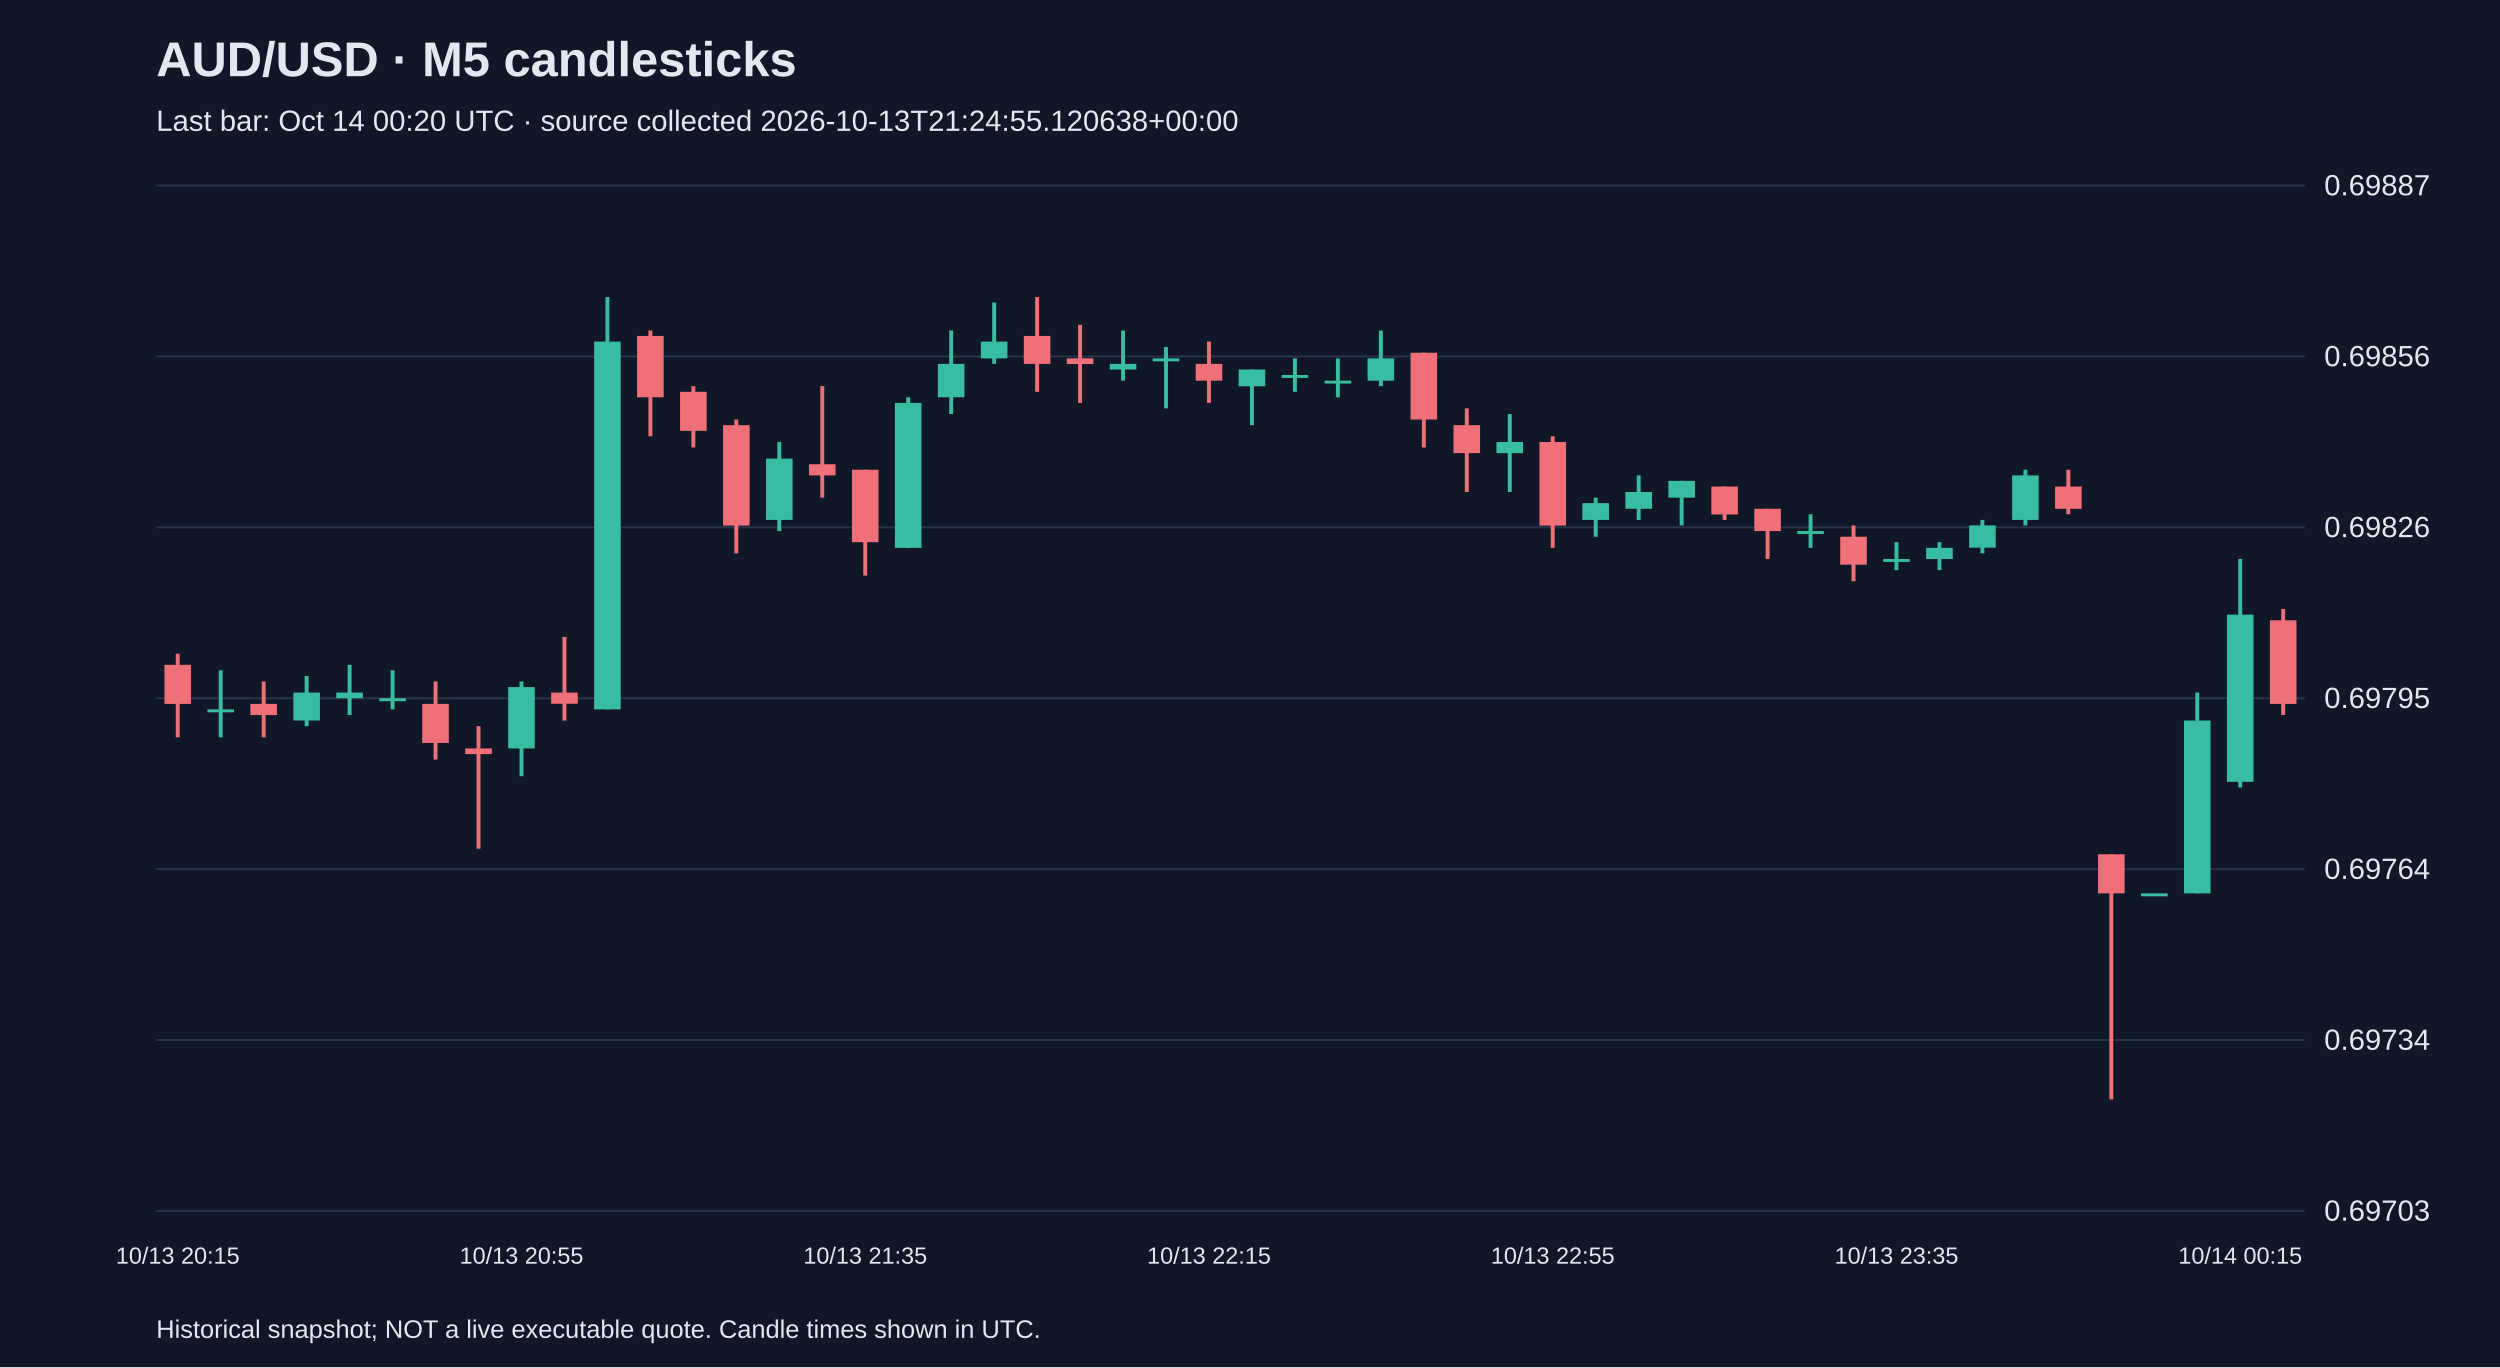
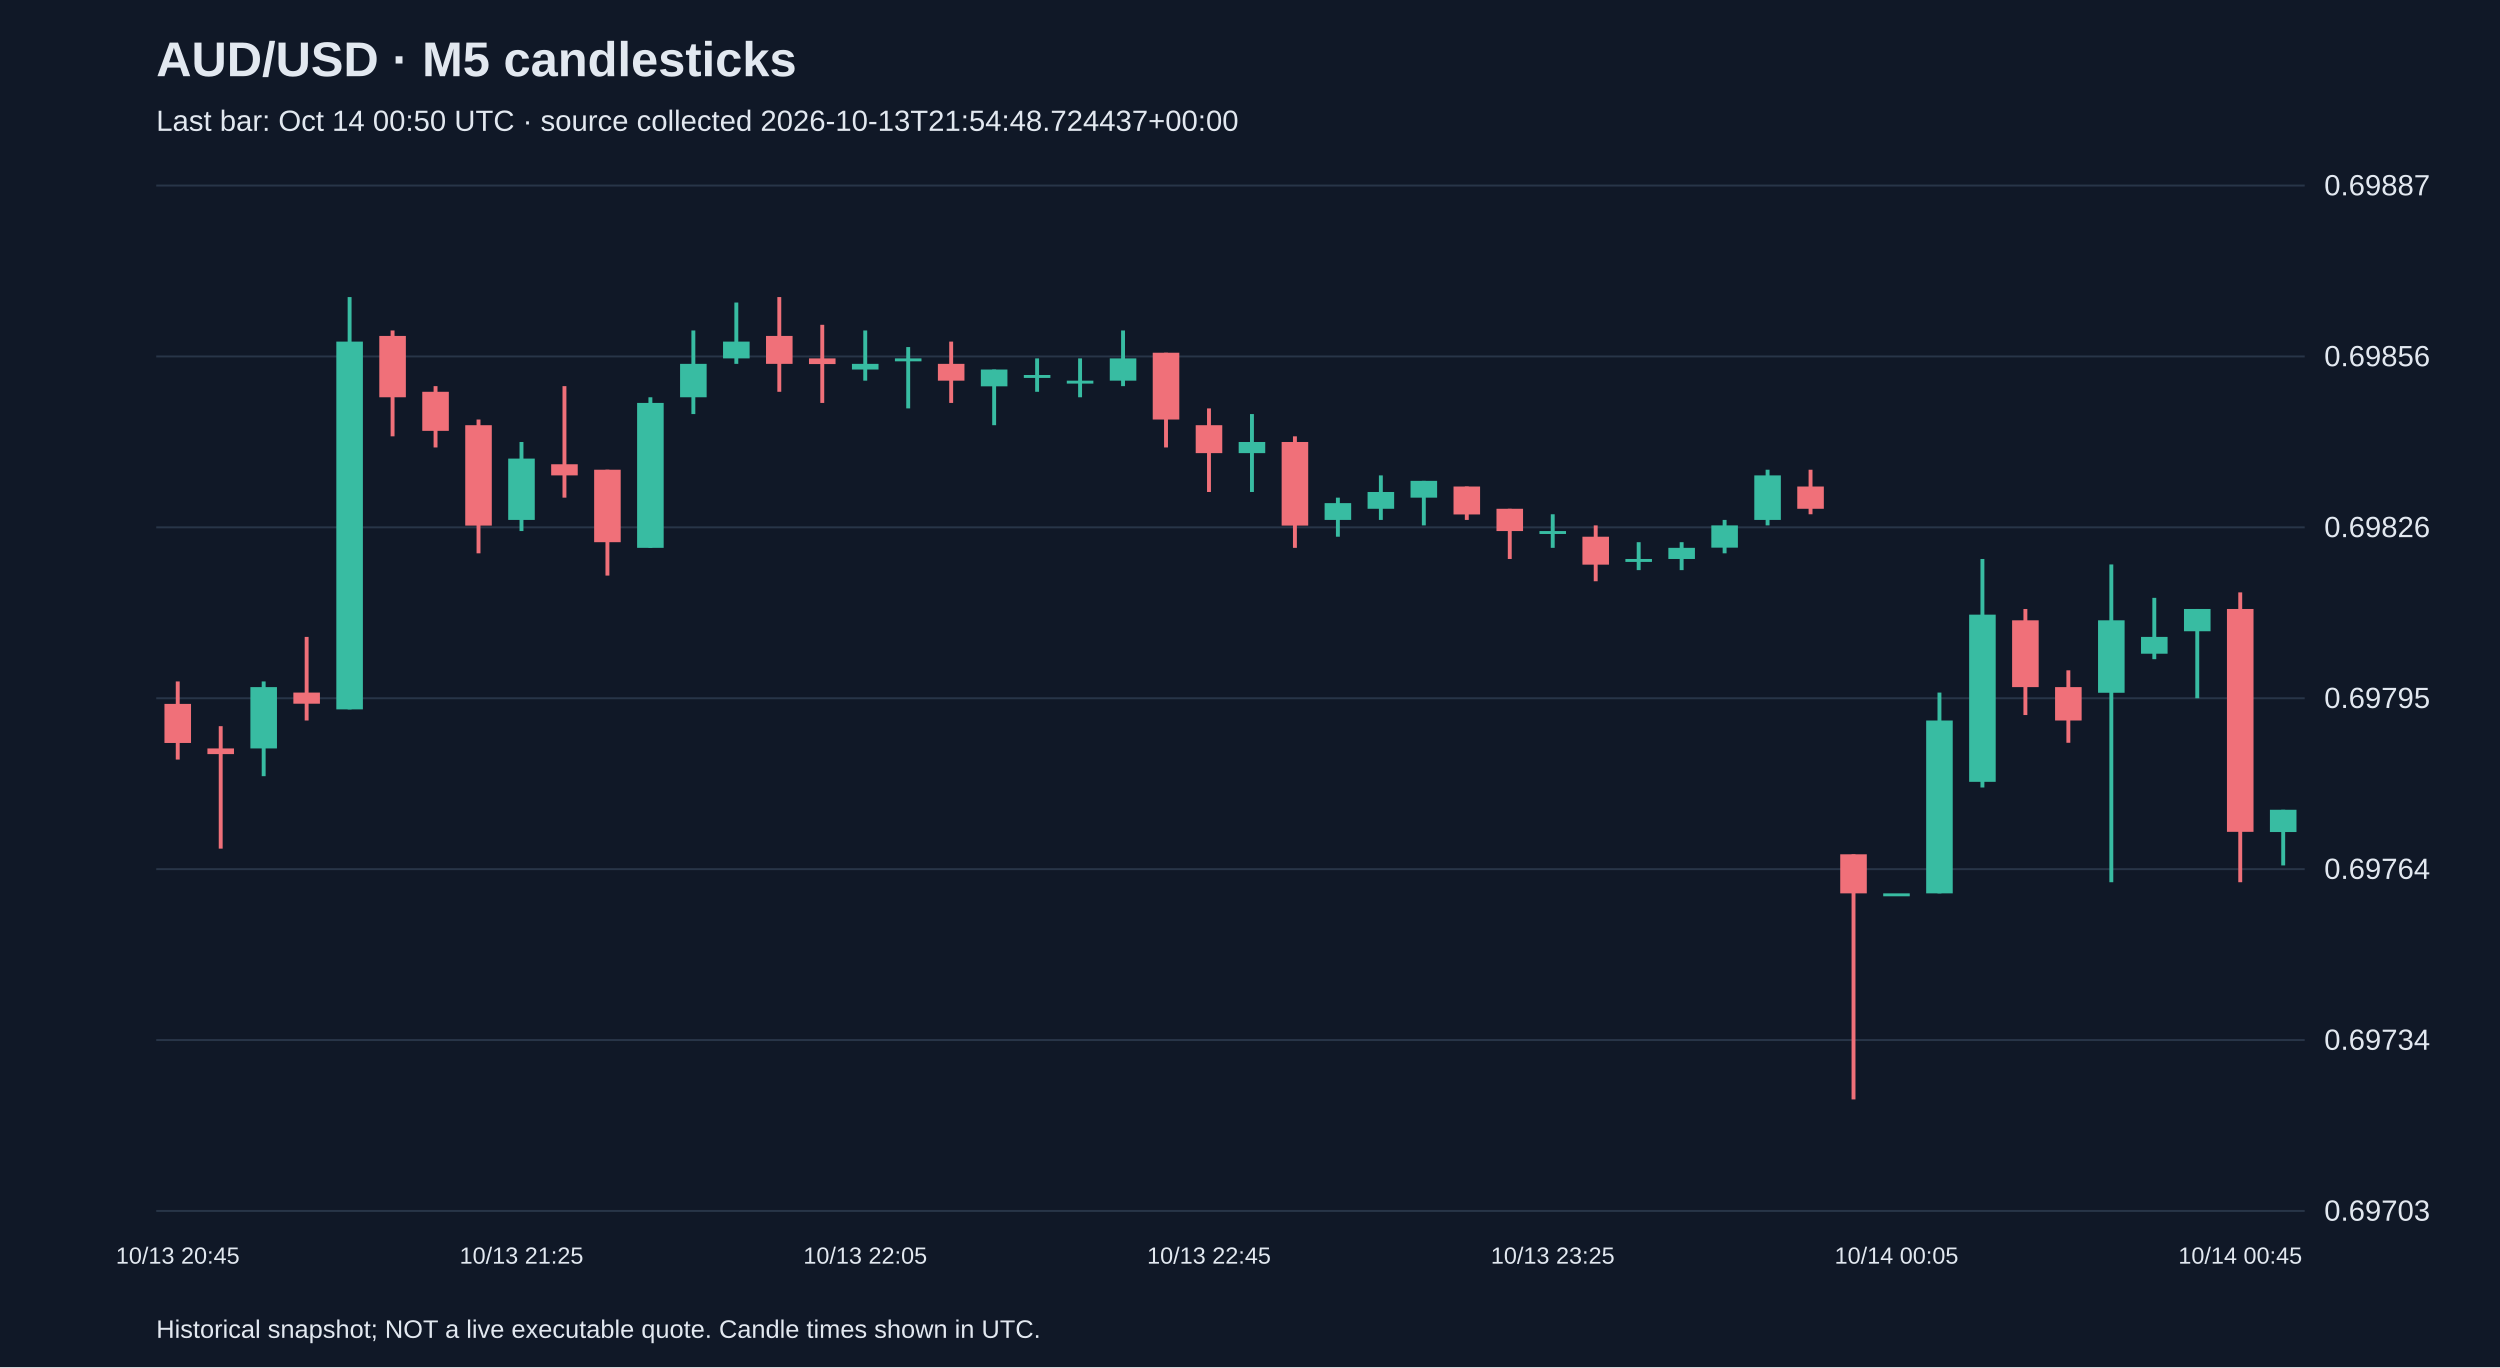
<svg xmlns="http://www.w3.org/2000/svg" viewBox="0 0 1280 700">
  <rect width="100%" height="100%" fill="#101827" />
  <style>text{font-family:Arial,sans-serif;fill:#e2e8f0}</style>
  <text x="80" y="39" font-size="25" font-weight="bold">AUD/USD · M5 candlesticks</text>
-   <text x="80" y="67" font-size="15" fill="#a6b1c5">Last bar: Oct 14 00:20 UTC · source collected 2026-10-13T21:24:55.120638+00:00</text>
+   <text x="80" y="67" font-size="15" fill="#a6b1c5">Last bar: Oct 14 00:50 UTC · source collected 2026-10-13T21:54:48.724437+00:00</text>
  <line x1="80" y1="620.0" x2="1180" y2="620.0" stroke="#283548" />
  <text x="1190" y="625.0" font-size="15">0.69703</text>
  <line x1="80" y1="532.5" x2="1180" y2="532.5" stroke="#283548" />
  <text x="1190" y="537.5" font-size="15">0.69734</text>
  <line x1="80" y1="445.0" x2="1180" y2="445.0" stroke="#283548" />
  <text x="1190" y="450.0" font-size="15">0.69764</text>
  <line x1="80" y1="357.5" x2="1180" y2="357.5" stroke="#283548" />
  <text x="1190" y="362.5" font-size="15">0.69795</text>
  <line x1="80" y1="270.0" x2="1180" y2="270.0" stroke="#283548" />
  <text x="1190" y="275.0" font-size="15">0.69826</text>
  <line x1="80" y1="182.5" x2="1180" y2="182.5" stroke="#283548" />
  <text x="1190" y="187.5" font-size="15">0.69856</text>
  <line x1="80" y1="95.0" x2="1180" y2="95.0" stroke="#283548" />
  <text x="1190" y="100.0" font-size="15">0.69887</text>
-   <line x1="91.0" y1="334.7" x2="91.0" y2="377.5" stroke="#f07079" stroke-width="2" />
-   <rect x="84.2" y="340.4" width="13.6" height="20.0" fill="#f07079" />
-   <text x="91.0" y="647" text-anchor="middle" font-size="12">10/13 20:15</text>
-   <line x1="113.0" y1="343.2" x2="113.0" y2="377.5" stroke="#38bca2" stroke-width="2" />
-   <rect x="106.2" y="363.2" width="13.6" height="1.5" fill="#38bca2" />
-   <line x1="135.0" y1="348.9" x2="135.0" y2="377.5" stroke="#f07079" stroke-width="2" />
-   <rect x="128.2" y="360.4" width="13.6" height="5.7" fill="#f07079" />
-   <line x1="157.0" y1="346.1" x2="157.0" y2="371.8" stroke="#38bca2" stroke-width="2" />
-   <rect x="150.2" y="354.6" width="13.6" height="14.3" fill="#38bca2" />
-   <line x1="179.0" y1="340.4" x2="179.0" y2="366.1" stroke="#38bca2" stroke-width="2" />
-   <rect x="172.2" y="354.6" width="13.6" height="2.9" fill="#38bca2" />
-   <line x1="201.0" y1="343.2" x2="201.0" y2="363.2" stroke="#38bca2" stroke-width="2" />
-   <rect x="194.2" y="357.5" width="13.6" height="1.5" fill="#38bca2" />
-   <line x1="223.0" y1="348.9" x2="223.0" y2="388.9" stroke="#f07079" stroke-width="2" />
-   <rect x="216.2" y="360.4" width="13.6" height="20.0" fill="#f07079" />
-   <line x1="245.0" y1="371.8" x2="245.0" y2="434.5" stroke="#f07079" stroke-width="2" />
-   <rect x="238.2" y="383.2" width="13.6" height="2.9" fill="#f07079" />
-   <line x1="267.0" y1="348.9" x2="267.0" y2="397.4" stroke="#38bca2" stroke-width="2" />
-   <rect x="260.2" y="351.8" width="13.6" height="31.4" fill="#38bca2" />
-   <text x="267.0" y="647" text-anchor="middle" font-size="12">10/13 20:55</text>
-   <line x1="289.0" y1="326.1" x2="289.0" y2="368.9" stroke="#f07079" stroke-width="2" />
-   <rect x="282.2" y="354.6" width="13.6" height="5.7" fill="#f07079" />
-   <line x1="311.0" y1="152.1" x2="311.0" y2="363.2" stroke="#38bca2" stroke-width="2" />
-   <rect x="304.2" y="174.9" width="13.6" height="188.3" fill="#38bca2" />
-   <line x1="333.0" y1="169.2" x2="333.0" y2="223.4" stroke="#f07079" stroke-width="2" />
-   <rect x="326.2" y="172.0" width="13.6" height="31.4" fill="#f07079" />
-   <line x1="355.0" y1="197.7" x2="355.0" y2="229.1" stroke="#f07079" stroke-width="2" />
-   <rect x="348.2" y="200.6" width="13.6" height="20.0" fill="#f07079" />
-   <line x1="377.0" y1="214.8" x2="377.0" y2="283.3" stroke="#f07079" stroke-width="2" />
-   <rect x="370.2" y="217.7" width="13.6" height="51.4" fill="#f07079" />
-   <line x1="399.0" y1="226.3" x2="399.0" y2="271.9" stroke="#38bca2" stroke-width="2" />
-   <rect x="392.2" y="234.8" width="13.6" height="31.4" fill="#38bca2" />
-   <line x1="421.0" y1="197.7" x2="421.0" y2="254.8" stroke="#f07079" stroke-width="2" />
-   <rect x="414.2" y="237.7" width="13.6" height="5.7" fill="#f07079" />
-   <line x1="443.0" y1="240.5" x2="443.0" y2="294.7" stroke="#f07079" stroke-width="2" />
-   <rect x="436.2" y="240.5" width="13.6" height="37.1" fill="#f07079" />
-   <text x="443.0" y="647" text-anchor="middle" font-size="12">10/13 21:35</text>
-   <line x1="465.0" y1="203.4" x2="465.0" y2="280.5" stroke="#38bca2" stroke-width="2" />
-   <rect x="458.2" y="206.3" width="13.6" height="74.2" fill="#38bca2" />
-   <line x1="487.0" y1="169.2" x2="487.0" y2="212.0" stroke="#38bca2" stroke-width="2" />
-   <rect x="480.2" y="186.3" width="13.6" height="17.1" fill="#38bca2" />
-   <line x1="509.0" y1="154.9" x2="509.0" y2="186.3" stroke="#38bca2" stroke-width="2" />
-   <rect x="502.2" y="174.9" width="13.6" height="8.6" fill="#38bca2" />
-   <line x1="531.0" y1="152.1" x2="531.0" y2="200.6" stroke="#f07079" stroke-width="2" />
-   <rect x="524.2" y="172.0" width="13.6" height="14.3" fill="#f07079" />
-   <line x1="553.0" y1="166.3" x2="553.0" y2="206.3" stroke="#f07079" stroke-width="2" />
-   <rect x="546.2" y="183.5" width="13.6" height="2.9" fill="#f07079" />
-   <line x1="575.0" y1="169.2" x2="575.0" y2="194.9" stroke="#38bca2" stroke-width="2" />
-   <rect x="568.2" y="186.3" width="13.6" height="2.9" fill="#38bca2" />
-   <line x1="597.0" y1="177.7" x2="597.0" y2="209.1" stroke="#38bca2" stroke-width="2" />
-   <rect x="590.2" y="183.5" width="13.6" height="1.5" fill="#38bca2" />
-   <line x1="619.0" y1="174.9" x2="619.0" y2="206.3" stroke="#f07079" stroke-width="2" />
-   <rect x="612.2" y="186.3" width="13.6" height="8.6" fill="#f07079" />
-   <text x="619.0" y="647" text-anchor="middle" font-size="12">10/13 22:15</text>
-   <line x1="641.0" y1="189.2" x2="641.0" y2="217.7" stroke="#38bca2" stroke-width="2" />
-   <rect x="634.2" y="189.2" width="13.6" height="8.6" fill="#38bca2" />
-   <line x1="663.0" y1="183.5" x2="663.0" y2="200.6" stroke="#38bca2" stroke-width="2" />
-   <rect x="656.2" y="192.0" width="13.6" height="1.5" fill="#38bca2" />
-   <line x1="685.0" y1="183.5" x2="685.0" y2="203.4" stroke="#38bca2" stroke-width="2" />
-   <rect x="678.2" y="194.9" width="13.6" height="1.5" fill="#38bca2" />
-   <line x1="707.0" y1="169.2" x2="707.0" y2="197.7" stroke="#38bca2" stroke-width="2" />
-   <rect x="700.2" y="183.5" width="13.6" height="11.4" fill="#38bca2" />
-   <line x1="729.0" y1="180.6" x2="729.0" y2="229.1" stroke="#f07079" stroke-width="2" />
-   <rect x="722.2" y="180.6" width="13.6" height="34.2" fill="#f07079" />
-   <line x1="751.0" y1="209.1" x2="751.0" y2="251.9" stroke="#f07079" stroke-width="2" />
-   <rect x="744.2" y="217.7" width="13.6" height="14.3" fill="#f07079" />
-   <line x1="773.0" y1="212.0" x2="773.0" y2="251.9" stroke="#38bca2" stroke-width="2" />
-   <rect x="766.2" y="226.3" width="13.6" height="5.7" fill="#38bca2" />
-   <line x1="795.0" y1="223.4" x2="795.0" y2="280.5" stroke="#f07079" stroke-width="2" />
-   <rect x="788.2" y="226.3" width="13.6" height="42.8" fill="#f07079" />
-   <text x="795.0" y="647" text-anchor="middle" font-size="12">10/13 22:55</text>
-   <line x1="817.0" y1="254.8" x2="817.0" y2="274.8" stroke="#38bca2" stroke-width="2" />
-   <rect x="810.2" y="257.6" width="13.6" height="8.6" fill="#38bca2" />
-   <line x1="839.0" y1="243.4" x2="839.0" y2="266.2" stroke="#38bca2" stroke-width="2" />
-   <rect x="832.2" y="251.9" width="13.6" height="8.6" fill="#38bca2" />
-   <line x1="861.0" y1="246.2" x2="861.0" y2="269.0" stroke="#38bca2" stroke-width="2" />
-   <rect x="854.2" y="246.2" width="13.6" height="8.6" fill="#38bca2" />
-   <line x1="883.0" y1="249.1" x2="883.0" y2="266.2" stroke="#f07079" stroke-width="2" />
-   <rect x="876.2" y="249.1" width="13.6" height="14.3" fill="#f07079" />
-   <line x1="905.0" y1="260.5" x2="905.0" y2="286.2" stroke="#f07079" stroke-width="2" />
-   <rect x="898.2" y="260.5" width="13.6" height="11.4" fill="#f07079" />
-   <line x1="927.0" y1="263.3" x2="927.0" y2="280.5" stroke="#38bca2" stroke-width="2" />
-   <rect x="920.2" y="271.9" width="13.6" height="1.5" fill="#38bca2" />
-   <line x1="949.0" y1="269.0" x2="949.0" y2="297.6" stroke="#f07079" stroke-width="2" />
-   <rect x="942.2" y="274.8" width="13.6" height="14.3" fill="#f07079" />
-   <line x1="971.0" y1="277.6" x2="971.0" y2="291.9" stroke="#38bca2" stroke-width="2" />
-   <rect x="964.2" y="286.2" width="13.6" height="1.5" fill="#38bca2" />
-   <text x="971.0" y="647" text-anchor="middle" font-size="12">10/13 23:35</text>
-   <line x1="993.0" y1="277.6" x2="993.0" y2="291.9" stroke="#38bca2" stroke-width="2" />
-   <rect x="986.2" y="280.5" width="13.6" height="5.7" fill="#38bca2" />
-   <line x1="1015.0" y1="266.2" x2="1015.0" y2="283.3" stroke="#38bca2" stroke-width="2" />
-   <rect x="1008.2" y="269.0" width="13.6" height="11.4" fill="#38bca2" />
-   <line x1="1037.0" y1="240.5" x2="1037.0" y2="269.0" stroke="#38bca2" stroke-width="2" />
-   <rect x="1030.2" y="243.4" width="13.6" height="22.8" fill="#38bca2" />
-   <line x1="1059.0" y1="240.5" x2="1059.0" y2="263.3" stroke="#f07079" stroke-width="2" />
-   <rect x="1052.2" y="249.1" width="13.6" height="11.4" fill="#f07079" />
-   <line x1="1081.0" y1="437.4" x2="1081.0" y2="562.9" stroke="#f07079" stroke-width="2" />
-   <rect x="1074.2" y="437.4" width="13.6" height="20.0" fill="#f07079" />
-   <line x1="1103.0" y1="457.4" x2="1103.0" y2="457.4" stroke="#38bca2" stroke-width="2" />
-   <rect x="1096.2" y="457.4" width="13.6" height="1.5" fill="#38bca2" />
-   <line x1="1125.0" y1="354.6" x2="1125.0" y2="457.4" stroke="#38bca2" stroke-width="2" />
-   <rect x="1118.2" y="368.9" width="13.6" height="88.5" fill="#38bca2" />
-   <line x1="1147.0" y1="286.2" x2="1147.0" y2="403.2" stroke="#38bca2" stroke-width="2" />
-   <rect x="1140.2" y="314.7" width="13.6" height="85.6" fill="#38bca2" />
-   <text x="1147.0" y="647" text-anchor="middle" font-size="12">10/14 00:15</text>
-   <line x1="1169.0" y1="311.8" x2="1169.0" y2="366.1" stroke="#f07079" stroke-width="2" />
-   <rect x="1162.2" y="317.6" width="13.6" height="42.8" fill="#f07079" />
+   <line x1="91.0" y1="348.9" x2="91.0" y2="388.9" stroke="#f07079" stroke-width="2" />
+   <rect x="84.2" y="360.4" width="13.6" height="20.0" fill="#f07079" />
+   <text x="91.0" y="647" text-anchor="middle" font-size="12">10/13 20:45</text>
+   <line x1="113.0" y1="371.8" x2="113.0" y2="434.5" stroke="#f07079" stroke-width="2" />
+   <rect x="106.2" y="383.2" width="13.6" height="2.9" fill="#f07079" />
+   <line x1="135.0" y1="348.9" x2="135.0" y2="397.4" stroke="#38bca2" stroke-width="2" />
+   <rect x="128.2" y="351.8" width="13.6" height="31.4" fill="#38bca2" />
+   <line x1="157.0" y1="326.1" x2="157.0" y2="368.9" stroke="#f07079" stroke-width="2" />
+   <rect x="150.2" y="354.6" width="13.6" height="5.7" fill="#f07079" />
+   <line x1="179.0" y1="152.1" x2="179.0" y2="363.2" stroke="#38bca2" stroke-width="2" />
+   <rect x="172.2" y="174.9" width="13.6" height="188.3" fill="#38bca2" />
+   <line x1="201.0" y1="169.2" x2="201.0" y2="223.4" stroke="#f07079" stroke-width="2" />
+   <rect x="194.2" y="172.0" width="13.6" height="31.4" fill="#f07079" />
+   <line x1="223.0" y1="197.7" x2="223.0" y2="229.1" stroke="#f07079" stroke-width="2" />
+   <rect x="216.2" y="200.6" width="13.6" height="20.0" fill="#f07079" />
+   <line x1="245.0" y1="214.8" x2="245.0" y2="283.3" stroke="#f07079" stroke-width="2" />
+   <rect x="238.2" y="217.7" width="13.6" height="51.4" fill="#f07079" />
+   <line x1="267.0" y1="226.3" x2="267.0" y2="271.9" stroke="#38bca2" stroke-width="2" />
+   <rect x="260.2" y="234.8" width="13.6" height="31.4" fill="#38bca2" />
+   <text x="267.0" y="647" text-anchor="middle" font-size="12">10/13 21:25</text>
+   <line x1="289.0" y1="197.7" x2="289.0" y2="254.8" stroke="#f07079" stroke-width="2" />
+   <rect x="282.2" y="237.7" width="13.6" height="5.7" fill="#f07079" />
+   <line x1="311.0" y1="240.5" x2="311.0" y2="294.7" stroke="#f07079" stroke-width="2" />
+   <rect x="304.2" y="240.5" width="13.6" height="37.1" fill="#f07079" />
+   <line x1="333.0" y1="203.4" x2="333.0" y2="280.5" stroke="#38bca2" stroke-width="2" />
+   <rect x="326.2" y="206.3" width="13.6" height="74.2" fill="#38bca2" />
+   <line x1="355.0" y1="169.2" x2="355.0" y2="212.0" stroke="#38bca2" stroke-width="2" />
+   <rect x="348.2" y="186.3" width="13.6" height="17.1" fill="#38bca2" />
+   <line x1="377.0" y1="154.9" x2="377.0" y2="186.3" stroke="#38bca2" stroke-width="2" />
+   <rect x="370.2" y="174.9" width="13.6" height="8.6" fill="#38bca2" />
+   <line x1="399.0" y1="152.1" x2="399.0" y2="200.6" stroke="#f07079" stroke-width="2" />
+   <rect x="392.2" y="172.0" width="13.6" height="14.3" fill="#f07079" />
+   <line x1="421.0" y1="166.3" x2="421.0" y2="206.3" stroke="#f07079" stroke-width="2" />
+   <rect x="414.2" y="183.5" width="13.6" height="2.9" fill="#f07079" />
+   <line x1="443.0" y1="169.2" x2="443.0" y2="194.9" stroke="#38bca2" stroke-width="2" />
+   <rect x="436.2" y="186.3" width="13.6" height="2.9" fill="#38bca2" />
+   <text x="443.0" y="647" text-anchor="middle" font-size="12">10/13 22:05</text>
+   <line x1="465.0" y1="177.7" x2="465.0" y2="209.1" stroke="#38bca2" stroke-width="2" />
+   <rect x="458.2" y="183.5" width="13.6" height="1.5" fill="#38bca2" />
+   <line x1="487.0" y1="174.9" x2="487.0" y2="206.3" stroke="#f07079" stroke-width="2" />
+   <rect x="480.2" y="186.3" width="13.6" height="8.6" fill="#f07079" />
+   <line x1="509.0" y1="189.2" x2="509.0" y2="217.7" stroke="#38bca2" stroke-width="2" />
+   <rect x="502.2" y="189.2" width="13.6" height="8.6" fill="#38bca2" />
+   <line x1="531.0" y1="183.5" x2="531.0" y2="200.6" stroke="#38bca2" stroke-width="2" />
+   <rect x="524.2" y="192.0" width="13.6" height="1.5" fill="#38bca2" />
+   <line x1="553.0" y1="183.5" x2="553.0" y2="203.4" stroke="#38bca2" stroke-width="2" />
+   <rect x="546.2" y="194.9" width="13.6" height="1.5" fill="#38bca2" />
+   <line x1="575.0" y1="169.2" x2="575.0" y2="197.7" stroke="#38bca2" stroke-width="2" />
+   <rect x="568.2" y="183.5" width="13.6" height="11.4" fill="#38bca2" />
+   <line x1="597.0" y1="180.6" x2="597.0" y2="229.1" stroke="#f07079" stroke-width="2" />
+   <rect x="590.2" y="180.6" width="13.6" height="34.2" fill="#f07079" />
+   <line x1="619.0" y1="209.1" x2="619.0" y2="251.9" stroke="#f07079" stroke-width="2" />
+   <rect x="612.2" y="217.7" width="13.6" height="14.3" fill="#f07079" />
+   <text x="619.0" y="647" text-anchor="middle" font-size="12">10/13 22:45</text>
+   <line x1="641.0" y1="212.0" x2="641.0" y2="251.9" stroke="#38bca2" stroke-width="2" />
+   <rect x="634.2" y="226.3" width="13.6" height="5.7" fill="#38bca2" />
+   <line x1="663.0" y1="223.4" x2="663.0" y2="280.5" stroke="#f07079" stroke-width="2" />
+   <rect x="656.2" y="226.3" width="13.6" height="42.8" fill="#f07079" />
+   <line x1="685.0" y1="254.8" x2="685.0" y2="274.8" stroke="#38bca2" stroke-width="2" />
+   <rect x="678.2" y="257.6" width="13.6" height="8.6" fill="#38bca2" />
+   <line x1="707.0" y1="243.4" x2="707.0" y2="266.2" stroke="#38bca2" stroke-width="2" />
+   <rect x="700.2" y="251.9" width="13.6" height="8.6" fill="#38bca2" />
+   <line x1="729.0" y1="246.2" x2="729.0" y2="269.0" stroke="#38bca2" stroke-width="2" />
+   <rect x="722.2" y="246.2" width="13.6" height="8.6" fill="#38bca2" />
+   <line x1="751.0" y1="249.1" x2="751.0" y2="266.2" stroke="#f07079" stroke-width="2" />
+   <rect x="744.2" y="249.1" width="13.6" height="14.3" fill="#f07079" />
+   <line x1="773.0" y1="260.5" x2="773.0" y2="286.2" stroke="#f07079" stroke-width="2" />
+   <rect x="766.2" y="260.5" width="13.6" height="11.4" fill="#f07079" />
+   <line x1="795.0" y1="263.3" x2="795.0" y2="280.5" stroke="#38bca2" stroke-width="2" />
+   <rect x="788.2" y="271.9" width="13.6" height="1.5" fill="#38bca2" />
+   <text x="795.0" y="647" text-anchor="middle" font-size="12">10/13 23:25</text>
+   <line x1="817.0" y1="269.0" x2="817.0" y2="297.6" stroke="#f07079" stroke-width="2" />
+   <rect x="810.2" y="274.8" width="13.6" height="14.3" fill="#f07079" />
+   <line x1="839.0" y1="277.6" x2="839.0" y2="291.9" stroke="#38bca2" stroke-width="2" />
+   <rect x="832.2" y="286.2" width="13.6" height="1.5" fill="#38bca2" />
+   <line x1="861.0" y1="277.6" x2="861.0" y2="291.9" stroke="#38bca2" stroke-width="2" />
+   <rect x="854.2" y="280.5" width="13.6" height="5.7" fill="#38bca2" />
+   <line x1="883.0" y1="266.2" x2="883.0" y2="283.3" stroke="#38bca2" stroke-width="2" />
+   <rect x="876.2" y="269.0" width="13.6" height="11.4" fill="#38bca2" />
+   <line x1="905.0" y1="240.5" x2="905.0" y2="269.0" stroke="#38bca2" stroke-width="2" />
+   <rect x="898.2" y="243.4" width="13.6" height="22.8" fill="#38bca2" />
+   <line x1="927.0" y1="240.5" x2="927.0" y2="263.3" stroke="#f07079" stroke-width="2" />
+   <rect x="920.2" y="249.1" width="13.6" height="11.4" fill="#f07079" />
+   <line x1="949.0" y1="437.4" x2="949.0" y2="562.9" stroke="#f07079" stroke-width="2" />
+   <rect x="942.2" y="437.4" width="13.6" height="20.0" fill="#f07079" />
+   <line x1="971.0" y1="457.4" x2="971.0" y2="457.4" stroke="#38bca2" stroke-width="2" />
+   <rect x="964.2" y="457.4" width="13.6" height="1.5" fill="#38bca2" />
+   <text x="971.0" y="647" text-anchor="middle" font-size="12">10/14 00:05</text>
+   <line x1="993.0" y1="354.6" x2="993.0" y2="457.4" stroke="#38bca2" stroke-width="2" />
+   <rect x="986.2" y="368.9" width="13.6" height="88.5" fill="#38bca2" />
+   <line x1="1015.0" y1="286.2" x2="1015.0" y2="403.2" stroke="#38bca2" stroke-width="2" />
+   <rect x="1008.2" y="314.7" width="13.6" height="85.6" fill="#38bca2" />
+   <line x1="1037.0" y1="311.8" x2="1037.0" y2="366.1" stroke="#f07079" stroke-width="2" />
+   <rect x="1030.2" y="317.6" width="13.6" height="34.2" fill="#f07079" />
+   <line x1="1059.0" y1="343.2" x2="1059.0" y2="380.3" stroke="#f07079" stroke-width="2" />
+   <rect x="1052.2" y="351.8" width="13.6" height="17.1" fill="#f07079" />
+   <line x1="1081.0" y1="289.0" x2="1081.0" y2="451.7" stroke="#38bca2" stroke-width="2" />
+   <rect x="1074.2" y="317.6" width="13.6" height="37.1" fill="#38bca2" />
+   <line x1="1103.0" y1="306.1" x2="1103.0" y2="337.5" stroke="#38bca2" stroke-width="2" />
+   <rect x="1096.2" y="326.1" width="13.6" height="8.6" fill="#38bca2" />
+   <line x1="1125.0" y1="311.8" x2="1125.0" y2="357.5" stroke="#38bca2" stroke-width="2" />
+   <rect x="1118.2" y="311.8" width="13.6" height="11.4" fill="#38bca2" />
+   <line x1="1147.0" y1="303.3" x2="1147.0" y2="451.7" stroke="#f07079" stroke-width="2" />
+   <rect x="1140.2" y="311.8" width="13.6" height="114.1" fill="#f07079" />
+   <text x="1147.0" y="647" text-anchor="middle" font-size="12">10/14 00:45</text>
+   <line x1="1169.0" y1="414.6" x2="1169.0" y2="443.1" stroke="#38bca2" stroke-width="2" />
+   <rect x="1162.2" y="414.6" width="13.6" height="11.4" fill="#38bca2" />
  <text x="80" y="685" font-size="13">Historical snapshot; NOT a live executable quote. Candle times shown in UTC.</text>
</svg>
